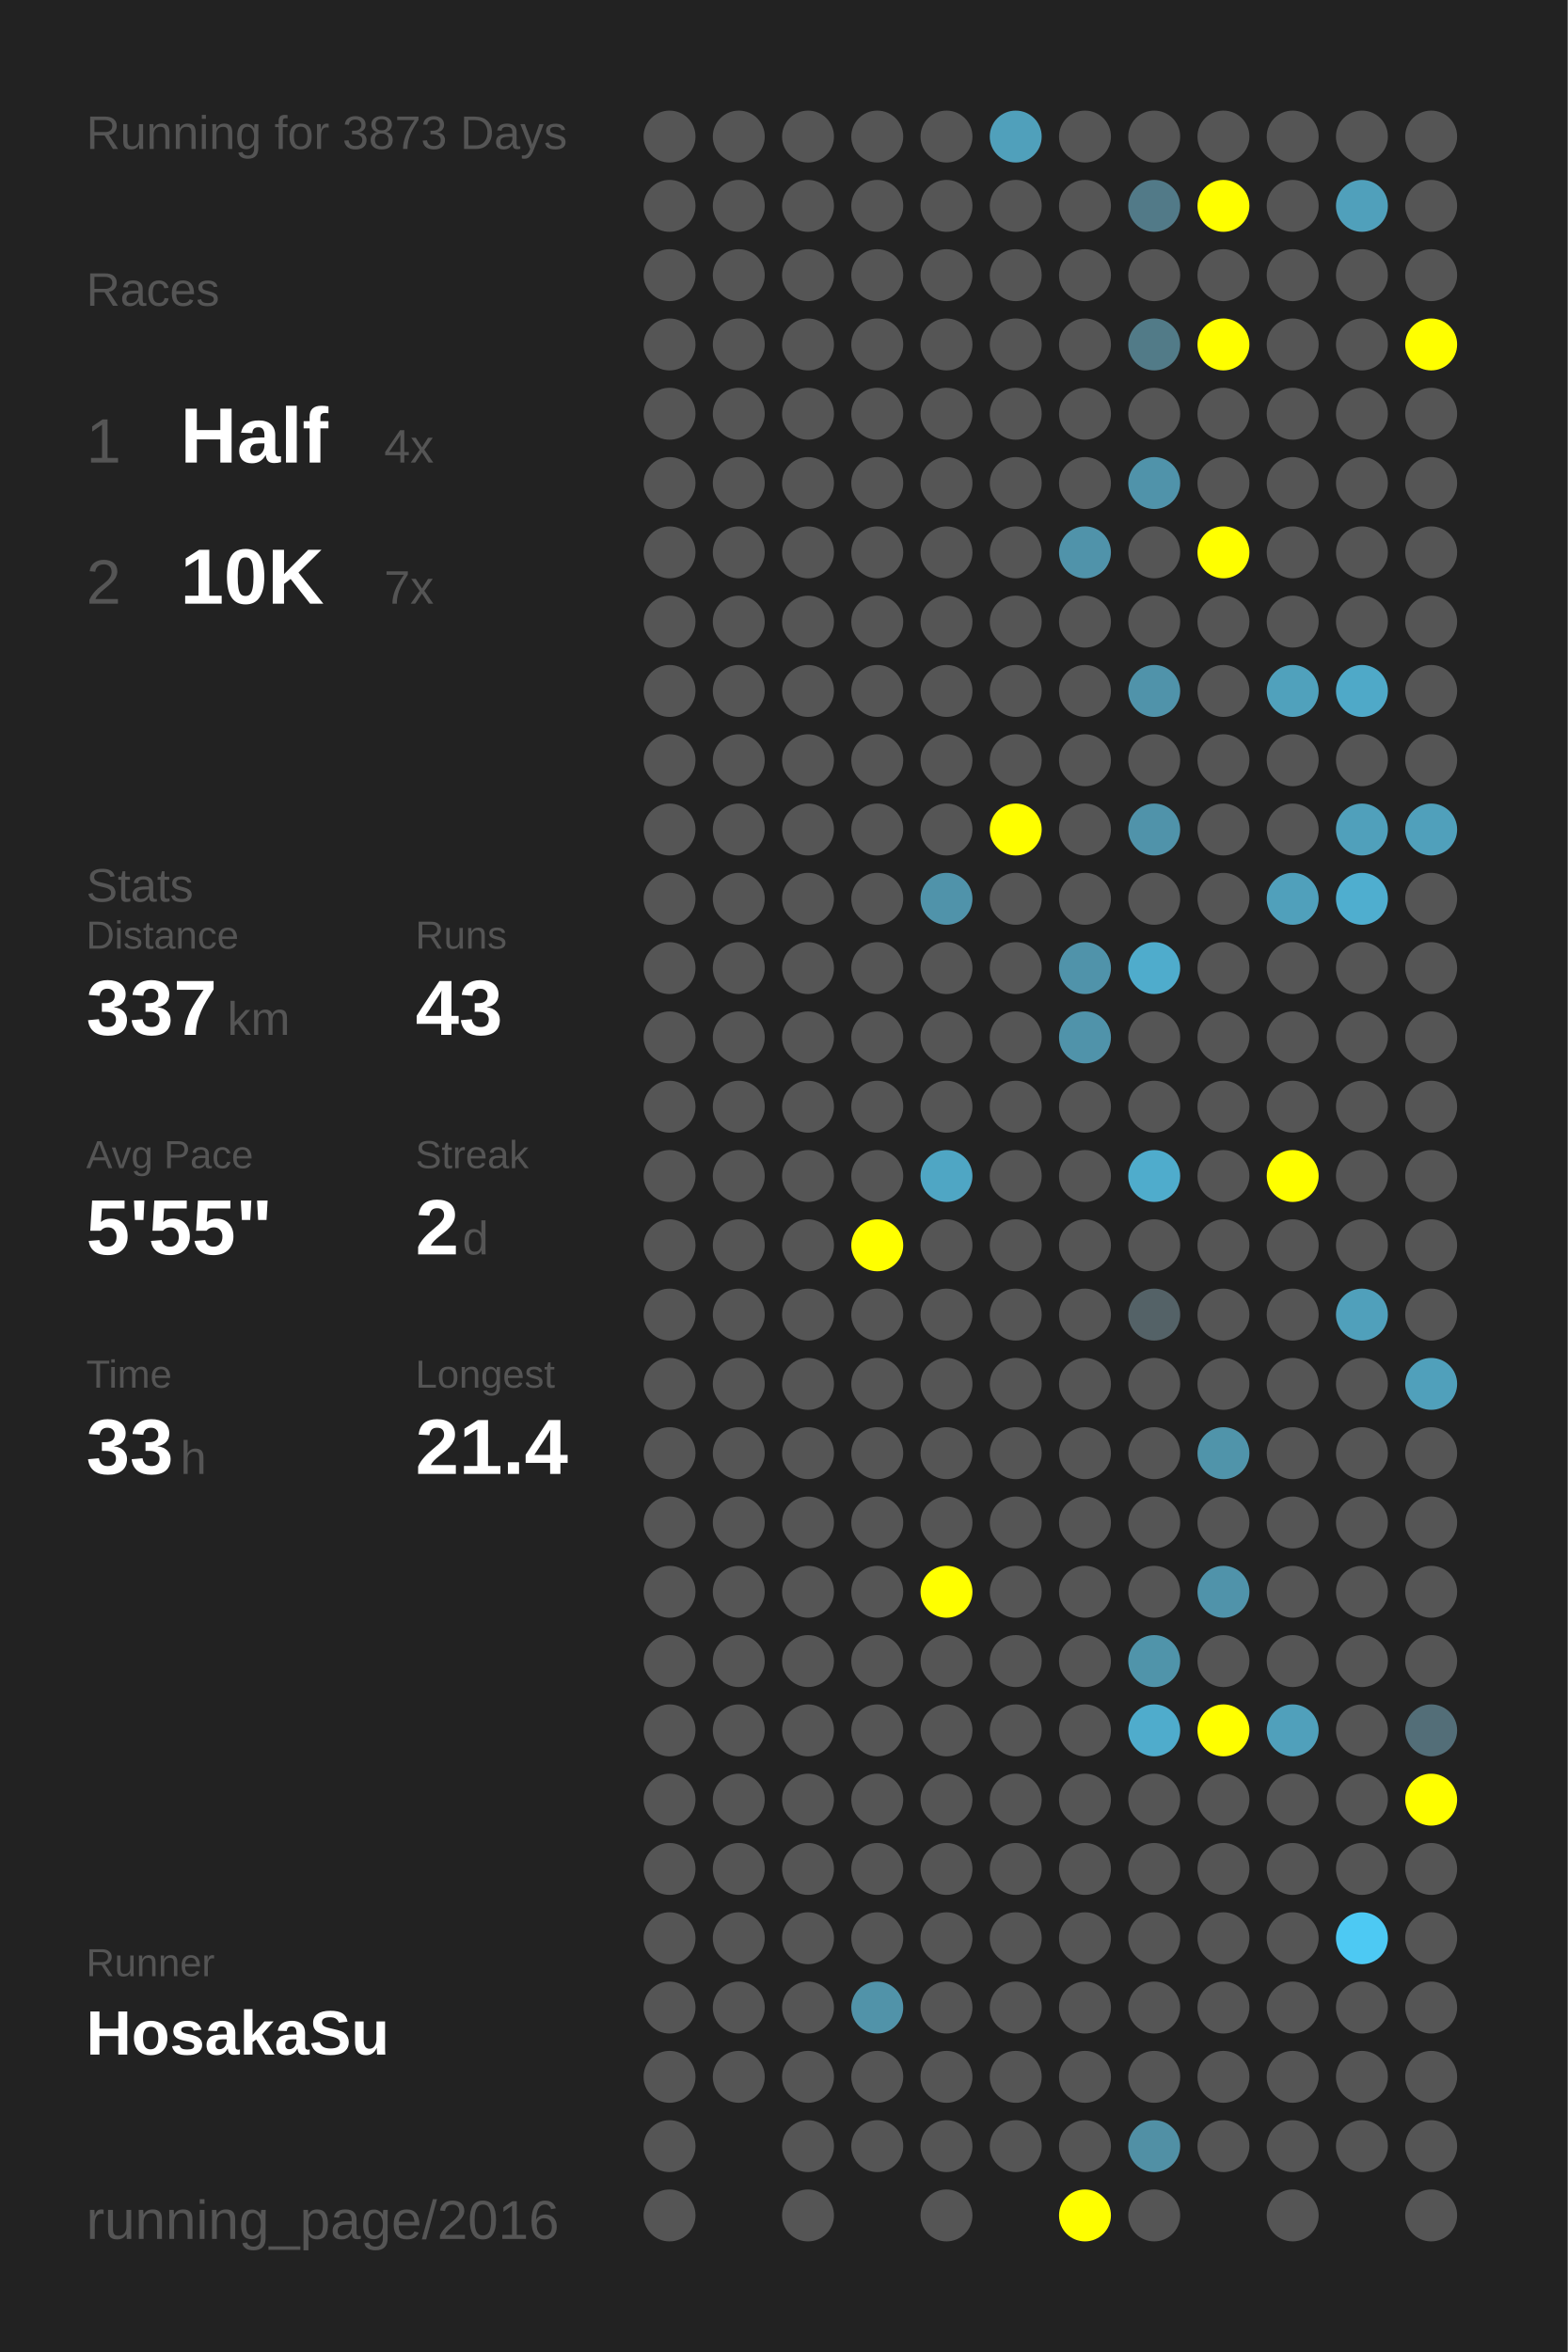
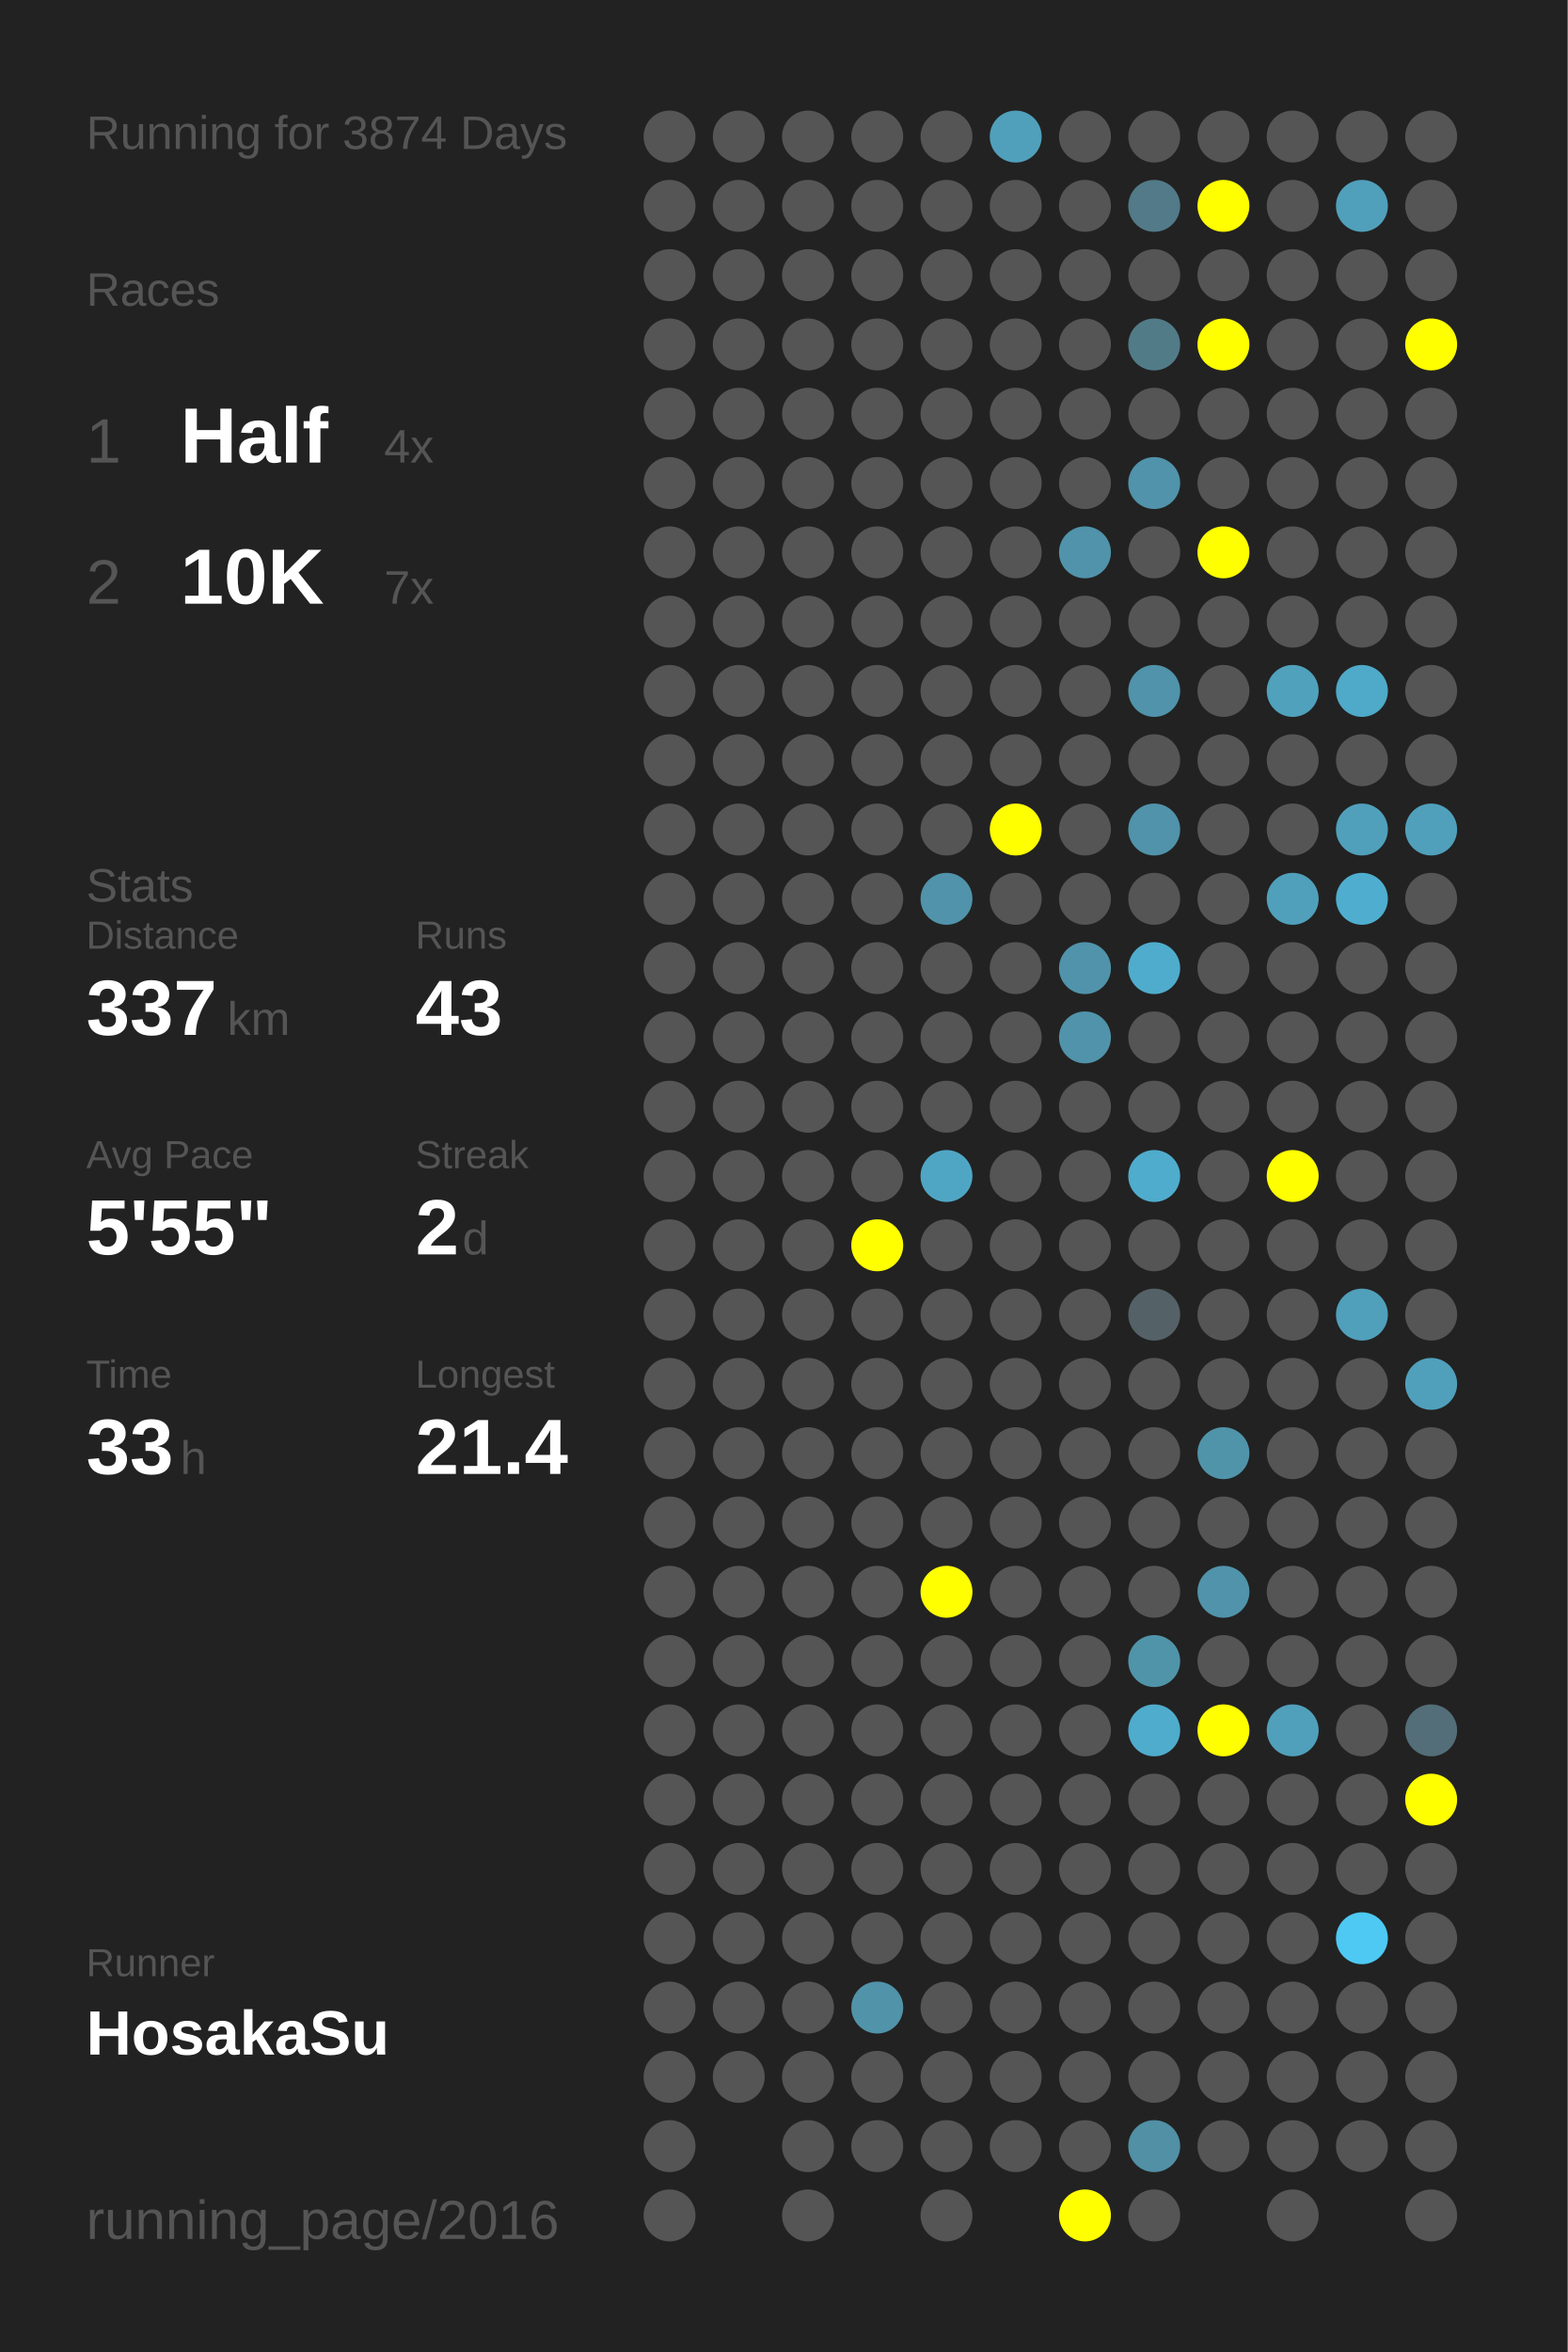
<svg xmlns="http://www.w3.org/2000/svg" baseProfile="full" height="300mm" version="1.1" viewBox="0,0,200,300" width="200mm">
  <defs />
  <rect fill="#222222" height="300" width="200" x="0" y="0" />
-   <text fill="#555555" style="font-size:6px; font-family:Arial;" x="11" y="19">Running for 3873 Days</text>
+   <text fill="#555555" style="font-size:6px; font-family:Arial;" x="11" y="19">Running for 3874 Days</text>
  <text fill="#555555" style="font-size:6px; font-family:Arial;" x="11" y="39">Races</text>
  <text fill="#555555" style="font-size:8px; font-family:Arial;" x="11" y="59">1</text>
  <text fill="#FFFFFF" style="font-size:10px; font-family:Arial; font-weight:bold;" x="23" y="59">Half</text>
  <text fill="#555555" style="font-size:6px; font-family:Arial;" x="49" y="59">4x</text>
  <text fill="#555555" style="font-size:8px; font-family:Arial;" x="11" y="77">2</text>
  <text fill="#FFFFFF" style="font-size:10px; font-family:Arial; font-weight:bold;" x="23" y="77">10K</text>
  <text fill="#555555" style="font-size:6px; font-family:Arial;" x="49" y="77">7x</text>
  <text fill="#555555" style="font-size:6px; font-family:Arial;" x="11" y="115">Stats</text>
  <text fill="#555555" style="font-size:5px; font-family:Arial;" x="11" y="121">Distance</text>
  <text fill="#FFFFFF" style="font-size:10px; font-family:Arial; font-weight:bold;" x="11" y="132">337</text>
  <text fill="#555555" style="font-size:6px; font-family:Arial;" x="29" y="132">km</text>
  <text fill="#555555" style="font-size:5px; font-family:Arial;" x="53" y="121">Runs</text>
  <text fill="#FFFFFF" style="font-size:10px; font-family:Arial; font-weight:bold;" x="53" y="132">43</text>
  <text fill="#555555" style="font-size:5px; font-family:Arial;" x="11" y="149">Avg Pace</text>
  <text fill="#FFFFFF" style="font-size:10px; font-family:Arial; font-weight:bold;" x="11" y="160">5'55"</text>
  <text fill="#555555" style="font-size:5px; font-family:Arial;" x="53" y="149">Streak</text>
  <text fill="#FFFFFF" style="font-size:10px; font-family:Arial; font-weight:bold;" x="53" y="160">2</text>
  <text fill="#555555" style="font-size:6px; font-family:Arial;" x="59" y="160">d</text>
  <text fill="#555555" style="font-size:5px; font-family:Arial;" x="11" y="177">Time</text>
  <text fill="#FFFFFF" style="font-size:10px; font-family:Arial; font-weight:bold;" x="11" y="188">33</text>
  <text fill="#555555" style="font-size:6px; font-family:Arial;" x="23" y="188">h</text>
  <text fill="#555555" style="font-size:5px; font-family:Arial;" x="53" y="177">Longest</text>
  <text fill="#FFFFFF" style="font-size:10px; font-family:Arial; font-weight:bold;" x="53" y="188">21.4</text>
  <text fill="#555555" style="font-size:5px; font-family:Arial;" x="11" y="252.065">Runner</text>
  <text fill="#FFFFFF" style="font-size:8px; font-family:Arial; font-weight:bold;" x="11" y="262.065">HosakaSu</text>
  <text fill="#555555" style="font-size:7px; font-family:Arial;" x="11" y="285.581">running_page/2016</text>
  <circle cx="85.417" cy="17.419" fill="#555555" r="3.312" />
  <circle cx="85.417" cy="26.258" fill="#555555" r="3.312" />
  <circle cx="85.417" cy="35.097" fill="#555555" r="3.312" />
  <circle cx="85.417" cy="43.935" fill="#555555" r="3.312" />
  <circle cx="85.417" cy="52.774" fill="#555555" r="3.312" />
  <circle cx="85.417" cy="61.613" fill="#555555" r="3.312" />
  <circle cx="85.417" cy="70.452" fill="#555555" r="3.312" />
  <circle cx="85.417" cy="79.29" fill="#555555" r="3.312" />
  <circle cx="85.417" cy="88.129" fill="#555555" r="3.312" />
  <circle cx="85.417" cy="96.968" fill="#555555" r="3.312" />
  <circle cx="85.417" cy="105.806" fill="#555555" r="3.312" />
  <circle cx="85.417" cy="114.645" fill="#555555" r="3.312" />
  <circle cx="85.417" cy="123.484" fill="#555555" r="3.312" />
  <circle cx="85.417" cy="132.323" fill="#555555" r="3.312" />
  <circle cx="85.417" cy="141.161" fill="#555555" r="3.312" />
  <circle cx="85.417" cy="150" fill="#555555" r="3.312" />
  <circle cx="85.417" cy="158.839" fill="#555555" r="3.312" />
  <circle cx="85.417" cy="167.677" fill="#555555" r="3.312" />
  <circle cx="85.417" cy="176.516" fill="#555555" r="3.312" />
  <circle cx="85.417" cy="185.355" fill="#555555" r="3.312" />
  <circle cx="85.417" cy="194.194" fill="#555555" r="3.312" />
  <circle cx="85.417" cy="203.032" fill="#555555" r="3.312" />
  <circle cx="85.417" cy="211.871" fill="#555555" r="3.312" />
  <circle cx="85.417" cy="220.71" fill="#555555" r="3.312" />
  <circle cx="85.417" cy="229.548" fill="#555555" r="3.312" />
  <circle cx="85.417" cy="238.387" fill="#555555" r="3.312" />
  <circle cx="85.417" cy="247.226" fill="#555555" r="3.312" />
  <circle cx="85.417" cy="256.065" fill="#555555" r="3.312" />
  <circle cx="85.417" cy="264.903" fill="#555555" r="3.312" />
  <circle cx="85.417" cy="273.742" fill="#555555" r="3.312" />
  <circle cx="85.417" cy="282.581" fill="#555555" r="3.312" />
  <circle cx="94.25" cy="17.419" fill="#555555" r="3.312" />
  <circle cx="94.25" cy="26.258" fill="#555555" r="3.312" />
  <circle cx="94.25" cy="35.097" fill="#555555" r="3.312" />
  <circle cx="94.25" cy="43.935" fill="#555555" r="3.312" />
  <circle cx="94.25" cy="52.774" fill="#555555" r="3.312" />
  <circle cx="94.25" cy="61.613" fill="#555555" r="3.312" />
  <circle cx="94.25" cy="70.452" fill="#555555" r="3.312" />
  <circle cx="94.25" cy="79.29" fill="#555555" r="3.312" />
  <circle cx="94.25" cy="88.129" fill="#555555" r="3.312" />
  <circle cx="94.25" cy="96.968" fill="#555555" r="3.312" />
  <circle cx="94.25" cy="105.806" fill="#555555" r="3.312" />
  <circle cx="94.25" cy="114.645" fill="#555555" r="3.312" />
  <circle cx="94.25" cy="123.484" fill="#555555" r="3.312" />
  <circle cx="94.25" cy="132.323" fill="#555555" r="3.312" />
  <circle cx="94.25" cy="141.161" fill="#555555" r="3.312" />
  <circle cx="94.25" cy="150" fill="#555555" r="3.312" />
  <circle cx="94.25" cy="158.839" fill="#555555" r="3.312" />
  <circle cx="94.25" cy="167.677" fill="#555555" r="3.312" />
  <circle cx="94.25" cy="176.516" fill="#555555" r="3.312" />
  <circle cx="94.25" cy="185.355" fill="#555555" r="3.312" />
  <circle cx="94.25" cy="194.194" fill="#555555" r="3.312" />
  <circle cx="94.25" cy="203.032" fill="#555555" r="3.312" />
  <circle cx="94.25" cy="211.871" fill="#555555" r="3.312" />
  <circle cx="94.25" cy="220.71" fill="#555555" r="3.312" />
  <circle cx="94.25" cy="229.548" fill="#555555" r="3.312" />
  <circle cx="94.25" cy="238.387" fill="#555555" r="3.312" />
  <circle cx="94.25" cy="247.226" fill="#555555" r="3.312" />
  <circle cx="94.25" cy="256.065" fill="#555555" r="3.312" />
  <circle cx="94.25" cy="264.903" fill="#555555" r="3.312" />
  <circle cx="103.083" cy="17.419" fill="#555555" r="3.312" />
  <circle cx="103.083" cy="26.258" fill="#555555" r="3.312" />
  <circle cx="103.083" cy="35.097" fill="#555555" r="3.312" />
  <circle cx="103.083" cy="43.935" fill="#555555" r="3.312" />
  <circle cx="103.083" cy="52.774" fill="#555555" r="3.312" />
  <circle cx="103.083" cy="61.613" fill="#555555" r="3.312" />
  <circle cx="103.083" cy="70.452" fill="#555555" r="3.312" />
  <circle cx="103.083" cy="79.29" fill="#555555" r="3.312" />
  <circle cx="103.083" cy="88.129" fill="#555555" r="3.312" />
  <circle cx="103.083" cy="96.968" fill="#555555" r="3.312" />
  <circle cx="103.083" cy="105.806" fill="#555555" r="3.312" />
  <circle cx="103.083" cy="114.645" fill="#555555" r="3.312" />
  <circle cx="103.083" cy="123.484" fill="#555555" r="3.312" />
  <circle cx="103.083" cy="132.323" fill="#555555" r="3.312" />
  <circle cx="103.083" cy="141.161" fill="#555555" r="3.312" />
  <circle cx="103.083" cy="150" fill="#555555" r="3.312" />
  <circle cx="103.083" cy="158.839" fill="#555555" r="3.312" />
  <circle cx="103.083" cy="167.677" fill="#555555" r="3.312" />
  <circle cx="103.083" cy="176.516" fill="#555555" r="3.312" />
  <circle cx="103.083" cy="185.355" fill="#555555" r="3.312" />
  <circle cx="103.083" cy="194.194" fill="#555555" r="3.312" />
  <circle cx="103.083" cy="203.032" fill="#555555" r="3.312" />
  <circle cx="103.083" cy="211.871" fill="#555555" r="3.312" />
  <circle cx="103.083" cy="220.71" fill="#555555" r="3.312" />
  <circle cx="103.083" cy="229.548" fill="#555555" r="3.312" />
  <circle cx="103.083" cy="238.387" fill="#555555" r="3.312" />
  <circle cx="103.083" cy="247.226" fill="#555555" r="3.312" />
  <circle cx="103.083" cy="256.065" fill="#555555" r="3.312" />
  <circle cx="103.083" cy="264.903" fill="#555555" r="3.312" />
  <circle cx="103.083" cy="273.742" fill="#555555" r="3.312" />
  <circle cx="103.083" cy="282.581" fill="#555555" r="3.312" />
  <circle cx="111.917" cy="17.419" fill="#555555" r="3.312" />
  <circle cx="111.917" cy="26.258" fill="#555555" r="3.312" />
  <circle cx="111.917" cy="35.097" fill="#555555" r="3.312" />
  <circle cx="111.917" cy="43.935" fill="#555555" r="3.312" />
  <circle cx="111.917" cy="52.774" fill="#555555" r="3.312" />
  <circle cx="111.917" cy="61.613" fill="#555555" r="3.312" />
  <circle cx="111.917" cy="70.452" fill="#555555" r="3.312" />
  <circle cx="111.917" cy="79.29" fill="#555555" r="3.312" />
  <circle cx="111.917" cy="88.129" fill="#555555" r="3.312" />
  <circle cx="111.917" cy="96.968" fill="#555555" r="3.312" />
  <circle cx="111.917" cy="105.806" fill="#555555" r="3.312" />
  <circle cx="111.917" cy="114.645" fill="#555555" r="3.312" />
  <circle cx="111.917" cy="123.484" fill="#555555" r="3.312" />
  <circle cx="111.917" cy="132.323" fill="#555555" r="3.312" />
  <circle cx="111.917" cy="141.161" fill="#555555" r="3.312" />
  <circle cx="111.917" cy="150" fill="#555555" r="3.312" />
  <circle cx="111.917" cy="158.839" fill="#FFFF00" r="3.312" />
  <circle cx="111.917" cy="167.677" fill="#555555" r="3.312" />
  <circle cx="111.917" cy="176.516" fill="#555555" r="3.312" />
  <circle cx="111.917" cy="185.355" fill="#555555" r="3.312" />
  <circle cx="111.917" cy="194.194" fill="#555555" r="3.312" />
  <circle cx="111.917" cy="203.032" fill="#555555" r="3.312" />
  <circle cx="111.917" cy="211.871" fill="#555555" r="3.312" />
  <circle cx="111.917" cy="220.71" fill="#555555" r="3.312" />
  <circle cx="111.917" cy="229.548" fill="#555555" r="3.312" />
  <circle cx="111.917" cy="238.387" fill="#555555" r="3.312" />
  <circle cx="111.917" cy="247.226" fill="#555555" r="3.312" />
  <circle cx="111.917" cy="256.065" fill="#5193a9" r="3.312" />
  <circle cx="111.917" cy="264.903" fill="#555555" r="3.312" />
  <circle cx="111.917" cy="273.742" fill="#555555" r="3.312" />
  <circle cx="120.75" cy="17.419" fill="#555555" r="3.312" />
  <circle cx="120.75" cy="26.258" fill="#555555" r="3.312" />
  <circle cx="120.75" cy="35.097" fill="#555555" r="3.312" />
  <circle cx="120.75" cy="43.935" fill="#555555" r="3.312" />
  <circle cx="120.75" cy="52.774" fill="#555555" r="3.312" />
  <circle cx="120.75" cy="61.613" fill="#555555" r="3.312" />
  <circle cx="120.75" cy="70.452" fill="#555555" r="3.312" />
  <circle cx="120.75" cy="79.29" fill="#555555" r="3.312" />
  <circle cx="120.75" cy="88.129" fill="#555555" r="3.312" />
  <circle cx="120.75" cy="96.968" fill="#555555" r="3.312" />
  <circle cx="120.75" cy="105.806" fill="#555555" r="3.312" />
  <circle cx="120.75" cy="114.645" fill="#5093aa" r="3.312" />
  <circle cx="120.75" cy="123.484" fill="#555555" r="3.312" />
  <circle cx="120.75" cy="132.323" fill="#555555" r="3.312" />
  <circle cx="120.75" cy="141.161" fill="#555555" r="3.312" />
  <circle cx="120.75" cy="150" fill="#4fa6c4" r="3.312" />
  <circle cx="120.75" cy="158.839" fill="#555555" r="3.312" />
  <circle cx="120.75" cy="167.677" fill="#555555" r="3.312" />
  <circle cx="120.75" cy="176.516" fill="#555555" r="3.312" />
  <circle cx="120.75" cy="185.355" fill="#555555" r="3.312" />
  <circle cx="120.75" cy="194.194" fill="#555555" r="3.312" />
  <circle cx="120.75" cy="203.032" fill="#FFFF00" r="3.312" />
  <circle cx="120.75" cy="211.871" fill="#555555" r="3.312" />
  <circle cx="120.75" cy="220.71" fill="#555555" r="3.312" />
  <circle cx="120.75" cy="229.548" fill="#555555" r="3.312" />
  <circle cx="120.75" cy="238.387" fill="#555555" r="3.312" />
  <circle cx="120.75" cy="247.226" fill="#555555" r="3.312" />
  <circle cx="120.75" cy="256.065" fill="#555555" r="3.312" />
  <circle cx="120.75" cy="264.903" fill="#555555" r="3.312" />
  <circle cx="120.75" cy="273.742" fill="#555555" r="3.312" />
  <circle cx="120.75" cy="282.581" fill="#555555" r="3.312" />
  <circle cx="129.583" cy="17.419" fill="#50a0bb" r="3.312" />
  <circle cx="129.583" cy="26.258" fill="#555555" r="3.312" />
  <circle cx="129.583" cy="35.097" fill="#555555" r="3.312" />
  <circle cx="129.583" cy="43.935" fill="#555555" r="3.312" />
  <circle cx="129.583" cy="52.774" fill="#555555" r="3.312" />
  <circle cx="129.583" cy="61.613" fill="#555555" r="3.312" />
  <circle cx="129.583" cy="70.452" fill="#555555" r="3.312" />
  <circle cx="129.583" cy="79.29" fill="#555555" r="3.312" />
  <circle cx="129.583" cy="88.129" fill="#555555" r="3.312" />
  <circle cx="129.583" cy="96.968" fill="#555555" r="3.312" />
  <circle cx="129.583" cy="105.806" fill="#FFFF00" r="3.312" />
  <circle cx="129.583" cy="114.645" fill="#555555" r="3.312" />
  <circle cx="129.583" cy="123.484" fill="#555555" r="3.312" />
  <circle cx="129.583" cy="132.323" fill="#555555" r="3.312" />
  <circle cx="129.583" cy="141.161" fill="#555555" r="3.312" />
  <circle cx="129.583" cy="150" fill="#555555" r="3.312" />
  <circle cx="129.583" cy="158.839" fill="#555555" r="3.312" />
  <circle cx="129.583" cy="167.677" fill="#555555" r="3.312" />
  <circle cx="129.583" cy="176.516" fill="#555555" r="3.312" />
  <circle cx="129.583" cy="185.355" fill="#555555" r="3.312" />
  <circle cx="129.583" cy="194.194" fill="#555555" r="3.312" />
  <circle cx="129.583" cy="203.032" fill="#555555" r="3.312" />
  <circle cx="129.583" cy="211.871" fill="#555555" r="3.312" />
  <circle cx="129.583" cy="220.71" fill="#555555" r="3.312" />
  <circle cx="129.583" cy="229.548" fill="#555555" r="3.312" />
  <circle cx="129.583" cy="238.387" fill="#555555" r="3.312" />
  <circle cx="129.583" cy="247.226" fill="#555555" r="3.312" />
  <circle cx="129.583" cy="256.065" fill="#555555" r="3.312" />
  <circle cx="129.583" cy="264.903" fill="#555555" r="3.312" />
  <circle cx="129.583" cy="273.742" fill="#555555" r="3.312" />
  <circle cx="138.417" cy="17.419" fill="#555555" r="3.312" />
  <circle cx="138.417" cy="26.258" fill="#555555" r="3.312" />
  <circle cx="138.417" cy="35.097" fill="#555555" r="3.312" />
  <circle cx="138.417" cy="43.935" fill="#555555" r="3.312" />
  <circle cx="138.417" cy="52.774" fill="#555555" r="3.312" />
  <circle cx="138.417" cy="61.613" fill="#555555" r="3.312" />
  <circle cx="138.417" cy="70.452" fill="#5093aa" r="3.312" />
  <circle cx="138.417" cy="79.29" fill="#555555" r="3.312" />
  <circle cx="138.417" cy="88.129" fill="#555555" r="3.312" />
  <circle cx="138.417" cy="96.968" fill="#555555" r="3.312" />
  <circle cx="138.417" cy="105.806" fill="#555555" r="3.312" />
  <circle cx="138.417" cy="114.645" fill="#555555" r="3.312" />
  <circle cx="138.417" cy="123.484" fill="#5093aa" r="3.312" />
  <circle cx="138.417" cy="132.323" fill="#5093aa" r="3.312" />
  <circle cx="138.417" cy="141.161" fill="#555555" r="3.312" />
  <circle cx="138.417" cy="150" fill="#555555" r="3.312" />
  <circle cx="138.417" cy="158.839" fill="#555555" r="3.312" />
  <circle cx="138.417" cy="167.677" fill="#555555" r="3.312" />
  <circle cx="138.417" cy="176.516" fill="#555555" r="3.312" />
  <circle cx="138.417" cy="185.355" fill="#555555" r="3.312" />
  <circle cx="138.417" cy="194.194" fill="#555555" r="3.312" />
  <circle cx="138.417" cy="203.032" fill="#555555" r="3.312" />
  <circle cx="138.417" cy="211.871" fill="#555555" r="3.312" />
  <circle cx="138.417" cy="220.71" fill="#555555" r="3.312" />
  <circle cx="138.417" cy="229.548" fill="#555555" r="3.312" />
  <circle cx="138.417" cy="238.387" fill="#555555" r="3.312" />
  <circle cx="138.417" cy="247.226" fill="#555555" r="3.312" />
  <circle cx="138.417" cy="256.065" fill="#555555" r="3.312" />
  <circle cx="138.417" cy="264.903" fill="#555555" r="3.312" />
  <circle cx="138.417" cy="273.742" fill="#555555" r="3.312" />
  <circle cx="138.417" cy="282.581" fill="#FFFF00" r="3.312" />
  <circle cx="147.25" cy="17.419" fill="#555555" r="3.312" />
  <circle cx="147.25" cy="26.258" fill="#527a88" r="3.312" />
  <circle cx="147.25" cy="35.097" fill="#555555" r="3.312" />
  <circle cx="147.25" cy="43.935" fill="#527b88" r="3.312" />
  <circle cx="147.25" cy="52.774" fill="#555555" r="3.312" />
  <circle cx="147.25" cy="61.613" fill="#5093aa" r="3.312" />
  <circle cx="147.25" cy="70.452" fill="#555555" r="3.312" />
  <circle cx="147.25" cy="79.29" fill="#555555" r="3.312" />
  <circle cx="147.25" cy="88.129" fill="#5093aa" r="3.312" />
  <circle cx="147.25" cy="96.968" fill="#555555" r="3.312" />
  <circle cx="147.25" cy="105.806" fill="#5093aa" r="3.312" />
  <circle cx="147.25" cy="114.645" fill="#555555" r="3.312" />
  <circle cx="147.25" cy="123.484" fill="#4faccc" r="3.312" />
  <circle cx="147.25" cy="132.323" fill="#555555" r="3.312" />
  <circle cx="147.25" cy="141.161" fill="#555555" r="3.312" />
  <circle cx="147.25" cy="150" fill="#4faccc" r="3.312" />
  <circle cx="147.25" cy="158.839" fill="#555555" r="3.312" />
  <circle cx="147.25" cy="167.677" fill="#546267" r="3.312" />
  <circle cx="147.25" cy="176.516" fill="#555555" r="3.312" />
  <circle cx="147.25" cy="185.355" fill="#555555" r="3.312" />
  <circle cx="147.25" cy="194.194" fill="#555555" r="3.312" />
  <circle cx="147.25" cy="203.032" fill="#555555" r="3.312" />
  <circle cx="147.25" cy="211.871" fill="#5094aa" r="3.312" />
  <circle cx="147.25" cy="220.71" fill="#4faccc" r="3.312" />
  <circle cx="147.25" cy="229.548" fill="#555555" r="3.312" />
  <circle cx="147.25" cy="238.387" fill="#555555" r="3.312" />
  <circle cx="147.25" cy="247.226" fill="#555555" r="3.312" />
  <circle cx="147.25" cy="256.065" fill="#555555" r="3.312" />
  <circle cx="147.25" cy="264.903" fill="#555555" r="3.312" />
  <circle cx="147.25" cy="273.742" fill="#5190a5" r="3.312" />
  <circle cx="147.25" cy="282.581" fill="#555555" r="3.312" />
  <circle cx="156.083" cy="17.419" fill="#555555" r="3.312" />
  <circle cx="156.083" cy="26.258" fill="#FFFF00" r="3.312" />
  <circle cx="156.083" cy="35.097" fill="#555555" r="3.312" />
  <circle cx="156.083" cy="43.935" fill="#FFFF00" r="3.312" />
  <circle cx="156.083" cy="52.774" fill="#555555" r="3.312" />
  <circle cx="156.083" cy="61.613" fill="#555555" r="3.312" />
  <circle cx="156.083" cy="70.452" fill="#FFFF00" r="3.312" />
  <circle cx="156.083" cy="79.29" fill="#555555" r="3.312" />
  <circle cx="156.083" cy="88.129" fill="#555555" r="3.312" />
  <circle cx="156.083" cy="96.968" fill="#555555" r="3.312" />
  <circle cx="156.083" cy="105.806" fill="#555555" r="3.312" />
  <circle cx="156.083" cy="114.645" fill="#555555" r="3.312" />
  <circle cx="156.083" cy="123.484" fill="#555555" r="3.312" />
  <circle cx="156.083" cy="132.323" fill="#555555" r="3.312" />
  <circle cx="156.083" cy="141.161" fill="#555555" r="3.312" />
  <circle cx="156.083" cy="150" fill="#555555" r="3.312" />
  <circle cx="156.083" cy="158.839" fill="#555555" r="3.312" />
  <circle cx="156.083" cy="167.677" fill="#555555" r="3.312" />
  <circle cx="156.083" cy="176.516" fill="#555555" r="3.312" />
  <circle cx="156.083" cy="185.355" fill="#5094aa" r="3.312" />
  <circle cx="156.083" cy="194.194" fill="#555555" r="3.312" />
  <circle cx="156.083" cy="203.032" fill="#5093aa" r="3.312" />
  <circle cx="156.083" cy="211.871" fill="#555555" r="3.312" />
  <circle cx="156.083" cy="220.71" fill="#FFFF00" r="3.312" />
  <circle cx="156.083" cy="229.548" fill="#555555" r="3.312" />
  <circle cx="156.083" cy="238.387" fill="#555555" r="3.312" />
  <circle cx="156.083" cy="247.226" fill="#555555" r="3.312" />
  <circle cx="156.083" cy="256.065" fill="#555555" r="3.312" />
  <circle cx="156.083" cy="264.903" fill="#555555" r="3.312" />
  <circle cx="156.083" cy="273.742" fill="#555555" r="3.312" />
  <circle cx="164.917" cy="17.419" fill="#555555" r="3.312" />
  <circle cx="164.917" cy="26.258" fill="#555555" r="3.312" />
  <circle cx="164.917" cy="35.097" fill="#555555" r="3.312" />
  <circle cx="164.917" cy="43.935" fill="#555555" r="3.312" />
  <circle cx="164.917" cy="52.774" fill="#555555" r="3.312" />
  <circle cx="164.917" cy="61.613" fill="#555555" r="3.312" />
  <circle cx="164.917" cy="70.452" fill="#555555" r="3.312" />
  <circle cx="164.917" cy="79.29" fill="#555555" r="3.312" />
  <circle cx="164.917" cy="88.129" fill="#50a1bc" r="3.312" />
  <circle cx="164.917" cy="96.968" fill="#555555" r="3.312" />
  <circle cx="164.917" cy="105.806" fill="#555555" r="3.312" />
  <circle cx="164.917" cy="114.645" fill="#50a0bb" r="3.312" />
  <circle cx="164.917" cy="123.484" fill="#555555" r="3.312" />
  <circle cx="164.917" cy="132.323" fill="#555555" r="3.312" />
  <circle cx="164.917" cy="141.161" fill="#555555" r="3.312" />
  <circle cx="164.917" cy="150" fill="#FFFF00" r="3.312" />
  <circle cx="164.917" cy="158.839" fill="#555555" r="3.312" />
  <circle cx="164.917" cy="167.677" fill="#555555" r="3.312" />
  <circle cx="164.917" cy="176.516" fill="#555555" r="3.312" />
  <circle cx="164.917" cy="185.355" fill="#555555" r="3.312" />
  <circle cx="164.917" cy="194.194" fill="#555555" r="3.312" />
  <circle cx="164.917" cy="203.032" fill="#555555" r="3.312" />
  <circle cx="164.917" cy="211.871" fill="#555555" r="3.312" />
  <circle cx="164.917" cy="220.71" fill="#50a0bb" r="3.312" />
  <circle cx="164.917" cy="229.548" fill="#555555" r="3.312" />
  <circle cx="164.917" cy="238.387" fill="#555555" r="3.312" />
  <circle cx="164.917" cy="247.226" fill="#555555" r="3.312" />
  <circle cx="164.917" cy="256.065" fill="#555555" r="3.312" />
  <circle cx="164.917" cy="264.903" fill="#555555" r="3.312" />
  <circle cx="164.917" cy="273.742" fill="#555555" r="3.312" />
  <circle cx="164.917" cy="282.581" fill="#555555" r="3.312" />
  <circle cx="173.75" cy="17.419" fill="#555555" r="3.312" />
  <circle cx="173.75" cy="26.258" fill="#50a0bb" r="3.312" />
  <circle cx="173.75" cy="35.097" fill="#555555" r="3.312" />
  <circle cx="173.75" cy="43.935" fill="#555555" r="3.312" />
  <circle cx="173.75" cy="52.774" fill="#555555" r="3.312" />
  <circle cx="173.75" cy="61.613" fill="#555555" r="3.312" />
  <circle cx="173.75" cy="70.452" fill="#555555" r="3.312" />
  <circle cx="173.75" cy="79.29" fill="#555555" r="3.312" />
  <circle cx="173.75" cy="88.129" fill="#4fa9c8" r="3.312" />
  <circle cx="173.75" cy="96.968" fill="#555555" r="3.312" />
  <circle cx="173.75" cy="105.806" fill="#50a0bb" r="3.312" />
  <circle cx="173.75" cy="114.645" fill="#4faecf" r="3.312" />
  <circle cx="173.75" cy="123.484" fill="#555555" r="3.312" />
  <circle cx="173.75" cy="132.323" fill="#555555" r="3.312" />
  <circle cx="173.75" cy="141.161" fill="#555555" r="3.312" />
  <circle cx="173.75" cy="150" fill="#555555" r="3.312" />
  <circle cx="173.75" cy="158.839" fill="#555555" r="3.312" />
  <circle cx="173.75" cy="167.677" fill="#50a0bb" r="3.312" />
  <circle cx="173.75" cy="176.516" fill="#555555" r="3.312" />
  <circle cx="173.75" cy="185.355" fill="#555555" r="3.312" />
  <circle cx="173.75" cy="194.194" fill="#555555" r="3.312" />
  <circle cx="173.75" cy="203.032" fill="#555555" r="3.312" />
  <circle cx="173.75" cy="211.871" fill="#555555" r="3.312" />
  <circle cx="173.75" cy="220.71" fill="#555555" r="3.312" />
  <circle cx="173.75" cy="229.548" fill="#555555" r="3.312" />
  <circle cx="173.75" cy="238.387" fill="#555555" r="3.312" />
  <circle cx="173.75" cy="247.226" fill="#4dc9f3" r="3.312" />
  <circle cx="173.75" cy="256.065" fill="#555555" r="3.312" />
  <circle cx="173.75" cy="264.903" fill="#555555" r="3.312" />
  <circle cx="173.75" cy="273.742" fill="#555555" r="3.312" />
  <circle cx="182.583" cy="17.419" fill="#555555" r="3.312" />
  <circle cx="182.583" cy="26.258" fill="#555555" r="3.312" />
  <circle cx="182.583" cy="35.097" fill="#555555" r="3.312" />
  <circle cx="182.583" cy="43.935" fill="#FFFF00" r="3.312" />
  <circle cx="182.583" cy="52.774" fill="#555555" r="3.312" />
  <circle cx="182.583" cy="61.613" fill="#555555" r="3.312" />
  <circle cx="182.583" cy="70.452" fill="#555555" r="3.312" />
  <circle cx="182.583" cy="79.29" fill="#555555" r="3.312" />
  <circle cx="182.583" cy="88.129" fill="#555555" r="3.312" />
  <circle cx="182.583" cy="96.968" fill="#555555" r="3.312" />
  <circle cx="182.583" cy="105.806" fill="#50a0bb" r="3.312" />
  <circle cx="182.583" cy="114.645" fill="#555555" r="3.312" />
  <circle cx="182.583" cy="123.484" fill="#555555" r="3.312" />
  <circle cx="182.583" cy="132.323" fill="#555555" r="3.312" />
  <circle cx="182.583" cy="141.161" fill="#555555" r="3.312" />
  <circle cx="182.583" cy="150" fill="#555555" r="3.312" />
  <circle cx="182.583" cy="158.839" fill="#555555" r="3.312" />
  <circle cx="182.583" cy="167.677" fill="#555555" r="3.312" />
  <circle cx="182.583" cy="176.516" fill="#50a0bb" r="3.312" />
  <circle cx="182.583" cy="185.355" fill="#555555" r="3.312" />
  <circle cx="182.583" cy="194.194" fill="#555555" r="3.312" />
  <circle cx="182.583" cy="203.032" fill="#555555" r="3.312" />
  <circle cx="182.583" cy="211.871" fill="#555555" r="3.312" />
  <circle cx="182.583" cy="220.71" fill="#536e78" r="3.312" />
  <circle cx="182.583" cy="229.548" fill="#FFFF00" r="3.312" />
  <circle cx="182.583" cy="238.387" fill="#555555" r="3.312" />
  <circle cx="182.583" cy="247.226" fill="#555555" r="3.312" />
  <circle cx="182.583" cy="256.065" fill="#555555" r="3.312" />
  <circle cx="182.583" cy="264.903" fill="#555555" r="3.312" />
  <circle cx="182.583" cy="273.742" fill="#555555" r="3.312" />
  <circle cx="182.583" cy="282.581" fill="#555555" r="3.312" />
</svg>
